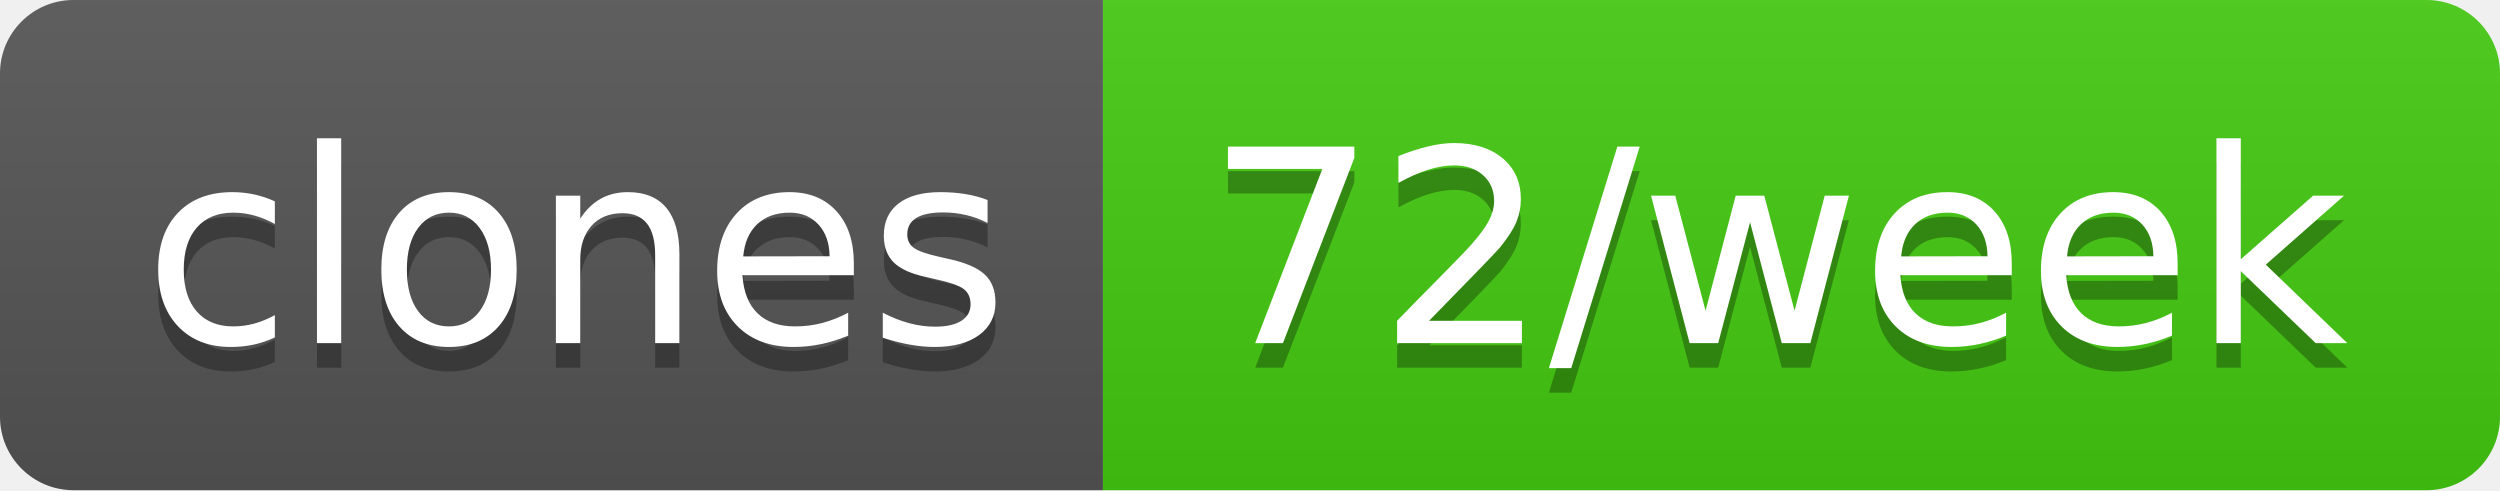
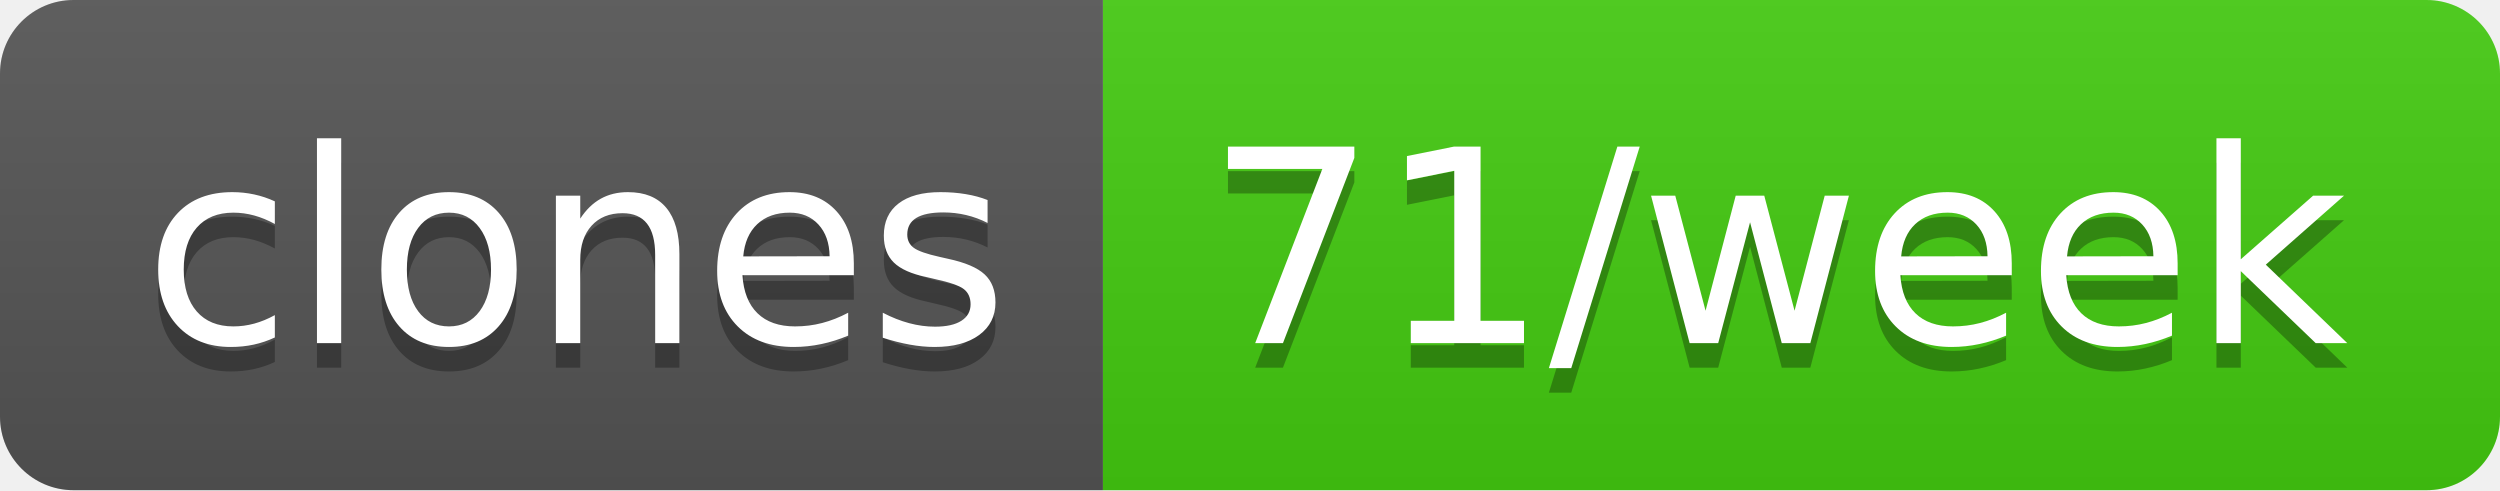
- <svg xmlns="http://www.w3.org/2000/svg" width="102" height="20" role="img" aria-label="clones: 72/week">
+ <svg xmlns="http://www.w3.org/2000/svg" width="102" height="20" role="img" aria-label="clones: 71/week">
  <linearGradient id="s" x2="0" y2="100%">
    <stop offset="0" stop-color="#bbb" stop-opacity=".1" />
    <stop offset="1" stop-opacity=".1" />
  </linearGradient>
  <clipPath id="r">
    <rect width="102" height="20" rx="3" fill="#fff" />
  </clipPath>
  <g clip-path="url(#r)">
    <rect width="45" height="20" fill="#555" />
    <rect x="45" width="57" height="20" fill="#4c1" />
    <rect width="102" height="20" fill="url(#s)" />
  </g>
  <g fill="#fff" text-anchor="middle" font-family="Verdana,Geneva,DejaVu Sans,sans-serif" text-rendering="geometricPrecision" font-size="110">
    <text aria-hidden="true" x="235" y="150" fill="#010101" fill-opacity=".3" transform="scale(.1)" textLength="350">clones</text>
    <text x="235" y="140" transform="scale(.1)" fill="#fff" textLength="350">clones</text>
-     <text aria-hidden="true" x="725" y="150" fill="#010101" fill-opacity=".3" transform="scale(.1)" textLength="470">72/week</text>
-     <text x="725" y="140" transform="scale(.1)" fill="#fff" textLength="470">72/week</text>
+     <text aria-hidden="true" x="725" y="150" fill="#010101" fill-opacity=".3" transform="scale(.1)" textLength="470">71/week</text>
+     <text x="725" y="140" transform="scale(.1)" fill="#fff" textLength="470">71/week</text>
  </g>
</svg>
